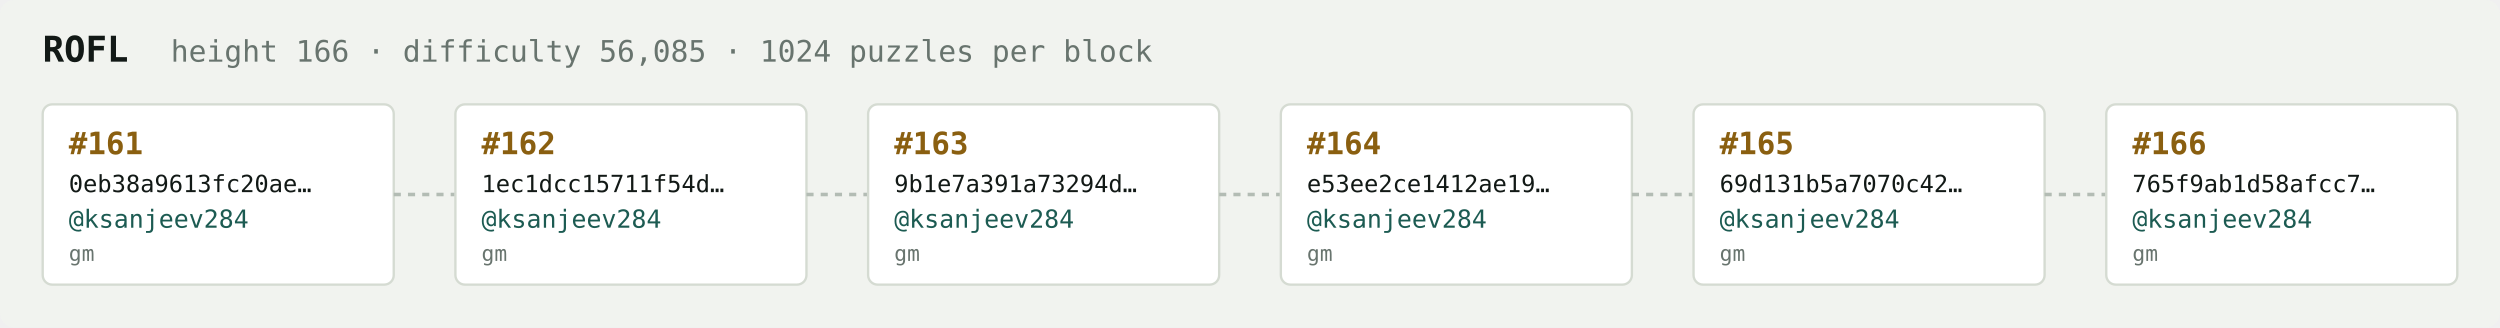
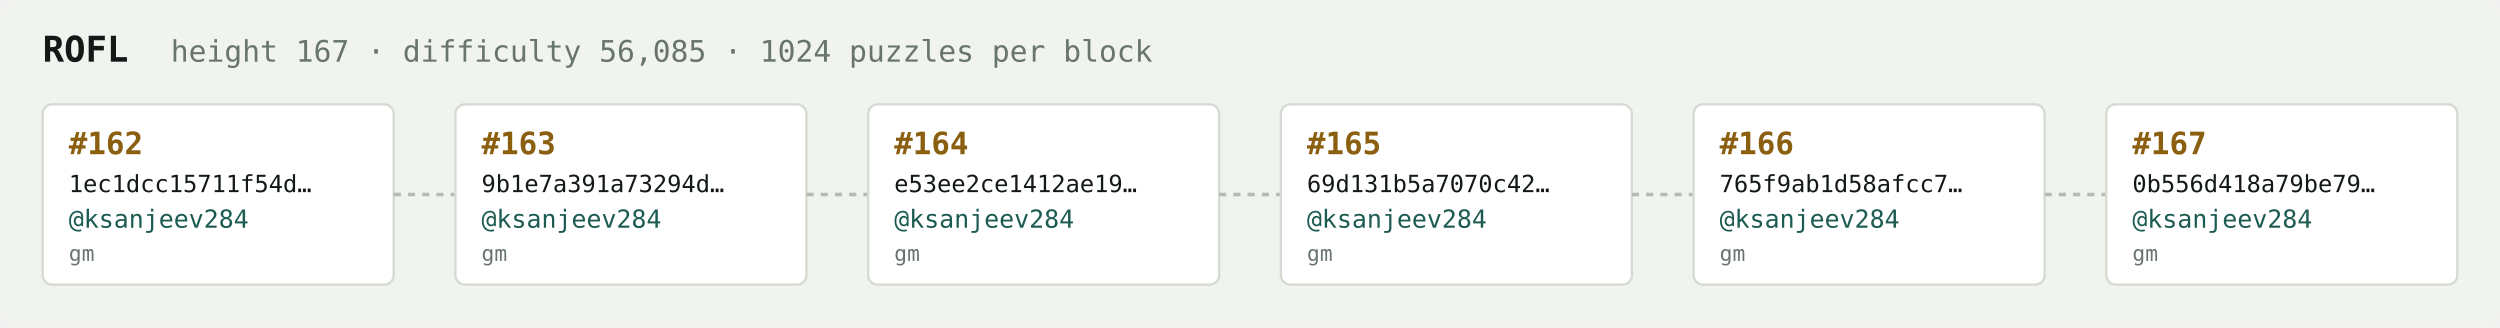
<svg xmlns="http://www.w3.org/2000/svg" width="1054" height="138" viewBox="0 0 1054 138" font-family="ui-monospace,SFMono-Regular,Menlo,monospace">
  <rect fill="#f1f3ef" width="1054" height="138" rx="6" />
  <text x="18" y="26" fill="#121916" font-size="15" font-weight="700">ROFL</text>
-   <text x="72" y="26" fill="#68746e" font-size="12.5">height 166 · difficulty 56,085 · 1024 puzzles per block</text>
+   <text x="72" y="26" fill="#68746e" font-size="12.5">height 167 · difficulty 56,085 · 1024 puzzles per block</text>
  <rect x="18" y="44" width="148" height="76" rx="4" fill="#ffffff" stroke="#d5dbd2" stroke-width="1" />
-   <text x="29" y="65" fill="#8a5f10" font-size="13" font-weight="700">#161</text>
-   <text x="29" y="81" fill="#121916" font-size="10">0eb38a9613fc20ae…</text>
+   <text x="29" y="65" fill="#8a5f10" font-size="13" font-weight="700">#162</text>
+   <text x="29" y="81" fill="#121916" font-size="10">1ec1dcc15711f54d…</text>
  <text x="29" y="96" fill="#1c5b52" font-size="10.5">@ksanjeev284</text>
  <text x="29" y="110" fill="#68746e" font-size="9">gm</text>
  <line x1="166" y1="82.0" x2="192" y2="82.0" stroke="#b3bcb4" stroke-width="1.5" stroke-dasharray="3 3" />
  <rect x="192" y="44" width="148" height="76" rx="4" fill="#ffffff" stroke="#d5dbd2" stroke-width="1" />
-   <text x="203" y="65" fill="#8a5f10" font-size="13" font-weight="700">#162</text>
-   <text x="203" y="81" fill="#121916" font-size="10">1ec1dcc15711f54d…</text>
+   <text x="203" y="65" fill="#8a5f10" font-size="13" font-weight="700">#163</text>
+   <text x="203" y="81" fill="#121916" font-size="10">9b1e7a391a73294d…</text>
  <text x="203" y="96" fill="#1c5b52" font-size="10.5">@ksanjeev284</text>
  <text x="203" y="110" fill="#68746e" font-size="9">gm</text>
  <line x1="340" y1="82.0" x2="366" y2="82.0" stroke="#b3bcb4" stroke-width="1.5" stroke-dasharray="3 3" />
  <rect x="366" y="44" width="148" height="76" rx="4" fill="#ffffff" stroke="#d5dbd2" stroke-width="1" />
-   <text x="377" y="65" fill="#8a5f10" font-size="13" font-weight="700">#163</text>
-   <text x="377" y="81" fill="#121916" font-size="10">9b1e7a391a73294d…</text>
+   <text x="377" y="65" fill="#8a5f10" font-size="13" font-weight="700">#164</text>
+   <text x="377" y="81" fill="#121916" font-size="10">e53ee2ce1412ae19…</text>
  <text x="377" y="96" fill="#1c5b52" font-size="10.5">@ksanjeev284</text>
  <text x="377" y="110" fill="#68746e" font-size="9">gm</text>
  <line x1="514" y1="82.0" x2="540" y2="82.0" stroke="#b3bcb4" stroke-width="1.5" stroke-dasharray="3 3" />
  <rect x="540" y="44" width="148" height="76" rx="4" fill="#ffffff" stroke="#d5dbd2" stroke-width="1" />
-   <text x="551" y="65" fill="#8a5f10" font-size="13" font-weight="700">#164</text>
-   <text x="551" y="81" fill="#121916" font-size="10">e53ee2ce1412ae19…</text>
+   <text x="551" y="65" fill="#8a5f10" font-size="13" font-weight="700">#165</text>
+   <text x="551" y="81" fill="#121916" font-size="10">69d131b5a7070c42…</text>
  <text x="551" y="96" fill="#1c5b52" font-size="10.5">@ksanjeev284</text>
  <text x="551" y="110" fill="#68746e" font-size="9">gm</text>
  <line x1="688" y1="82.0" x2="714" y2="82.0" stroke="#b3bcb4" stroke-width="1.5" stroke-dasharray="3 3" />
  <rect x="714" y="44" width="148" height="76" rx="4" fill="#ffffff" stroke="#d5dbd2" stroke-width="1" />
-   <text x="725" y="65" fill="#8a5f10" font-size="13" font-weight="700">#165</text>
-   <text x="725" y="81" fill="#121916" font-size="10">69d131b5a7070c42…</text>
+   <text x="725" y="65" fill="#8a5f10" font-size="13" font-weight="700">#166</text>
+   <text x="725" y="81" fill="#121916" font-size="10">765f9ab1d58afcc7…</text>
  <text x="725" y="96" fill="#1c5b52" font-size="10.5">@ksanjeev284</text>
  <text x="725" y="110" fill="#68746e" font-size="9">gm</text>
  <line x1="862" y1="82.0" x2="888" y2="82.0" stroke="#b3bcb4" stroke-width="1.5" stroke-dasharray="3 3" />
  <rect x="888" y="44" width="148" height="76" rx="4" fill="#ffffff" stroke="#d5dbd2" stroke-width="1" />
-   <text x="899" y="65" fill="#8a5f10" font-size="13" font-weight="700">#166</text>
-   <text x="899" y="81" fill="#121916" font-size="10">765f9ab1d58afcc7…</text>
+   <text x="899" y="65" fill="#8a5f10" font-size="13" font-weight="700">#167</text>
+   <text x="899" y="81" fill="#121916" font-size="10">0b556d418a79be79…</text>
  <text x="899" y="96" fill="#1c5b52" font-size="10.5">@ksanjeev284</text>
  <text x="899" y="110" fill="#68746e" font-size="9">gm</text>
</svg>
